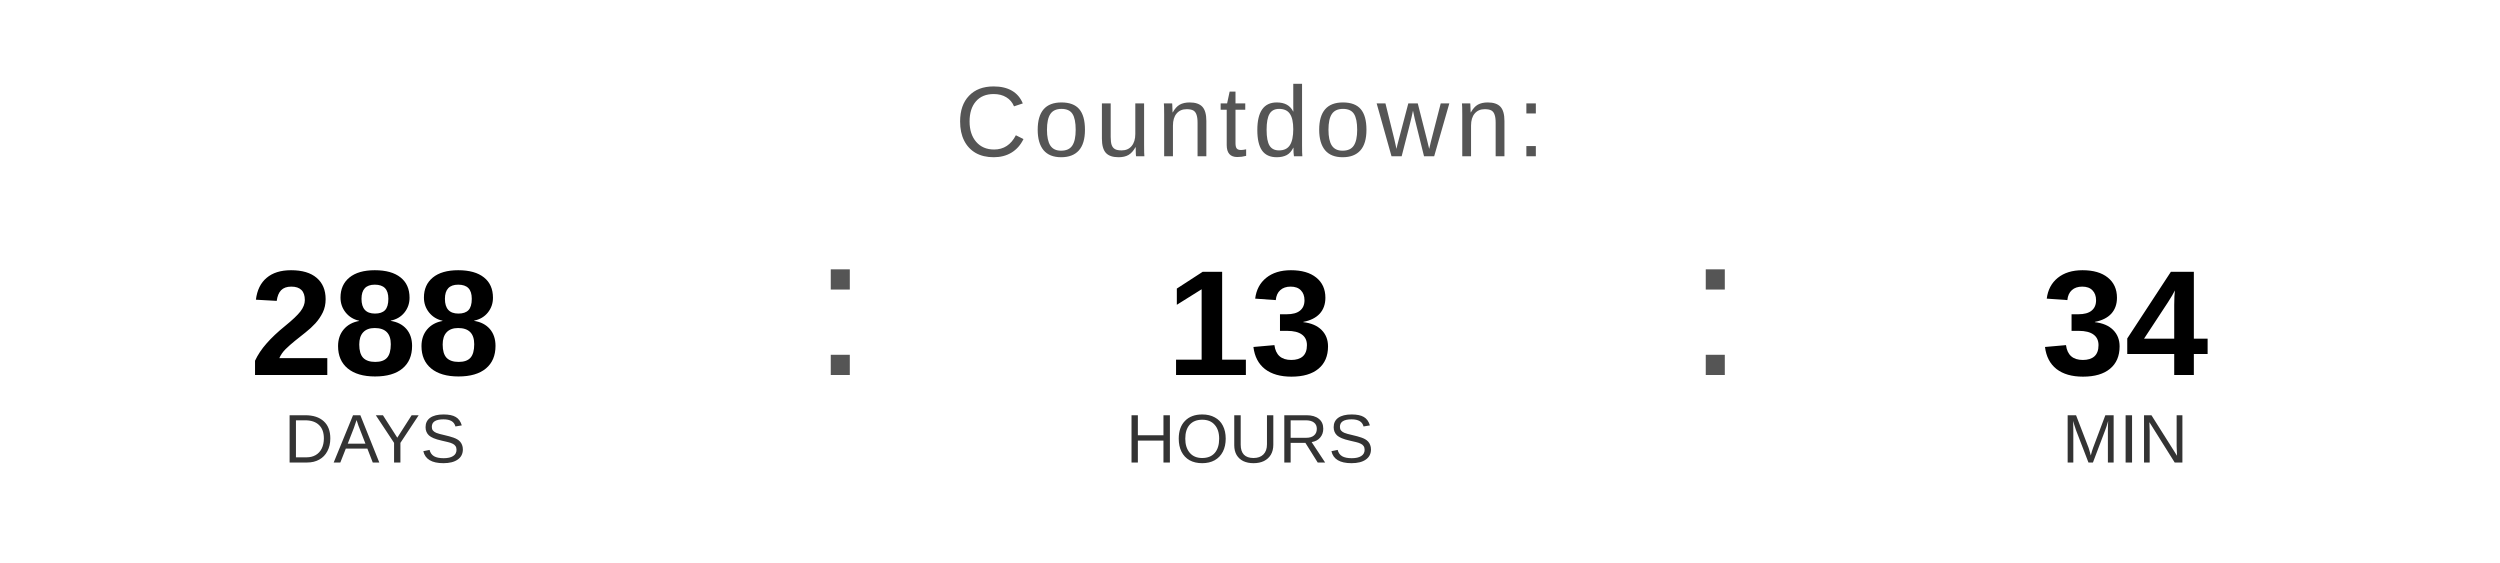
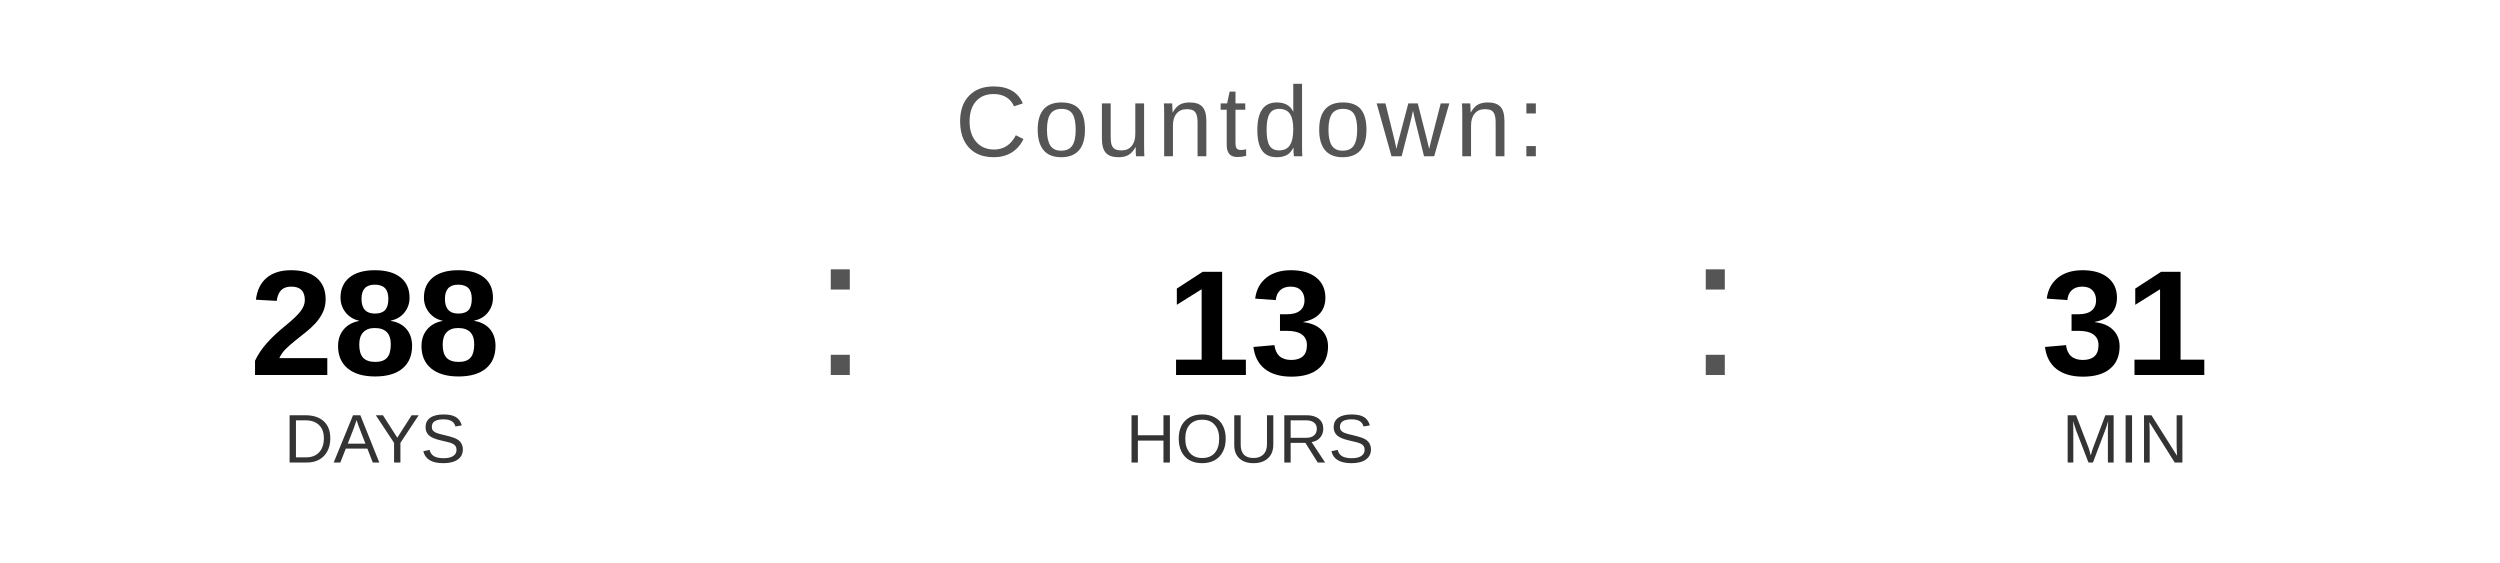
<svg xmlns="http://www.w3.org/2000/svg" width="400" height="90" viewBox="0 0 400 90">
  <text x="200" y="25" font-family="Arial, Helvetica, sans-serif" font-size="16" fill="#555555" text-anchor="middle" letter-spacing="1">
    Countdown:
  </text>
  <text x="60" y="60" font-family="Arial, Helvetica, sans-serif" font-size="24" font-weight="bold" fill="#000000" text-anchor="middle">288</text>
  <text x="60" y="74" font-family="Arial, Helvetica, sans-serif" font-size="11" fill="#333333" text-anchor="middle">DAYS</text>
  <text x="130" y="60" font-family="Arial, sans-serif" font-size="32" fill="#555555">:</text>
  <text x="200" y="60" font-family="Arial, Helvetica, sans-serif" font-size="24" font-weight="bold" fill="#000000" text-anchor="middle">13</text>
  <text x="200" y="74" font-family="Arial, Helvetica, sans-serif" font-size="11" fill="#333333" text-anchor="middle">HOURS</text>
  <text x="270" y="60" font-family="Arial, sans-serif" font-size="32" fill="#555555">:</text>
-   <text x="340" y="60" font-family="Arial, Helvetica, sans-serif" font-size="24" font-weight="bold" fill="#000000" text-anchor="middle">34</text>
+   <text x="340" y="60" font-family="Arial, Helvetica, sans-serif" font-size="24" font-weight="bold" fill="#000000" text-anchor="middle">31</text>
  <text x="340" y="74" font-family="Arial, Helvetica, sans-serif" font-size="11" fill="#333333" text-anchor="middle">MIN</text>
</svg>
